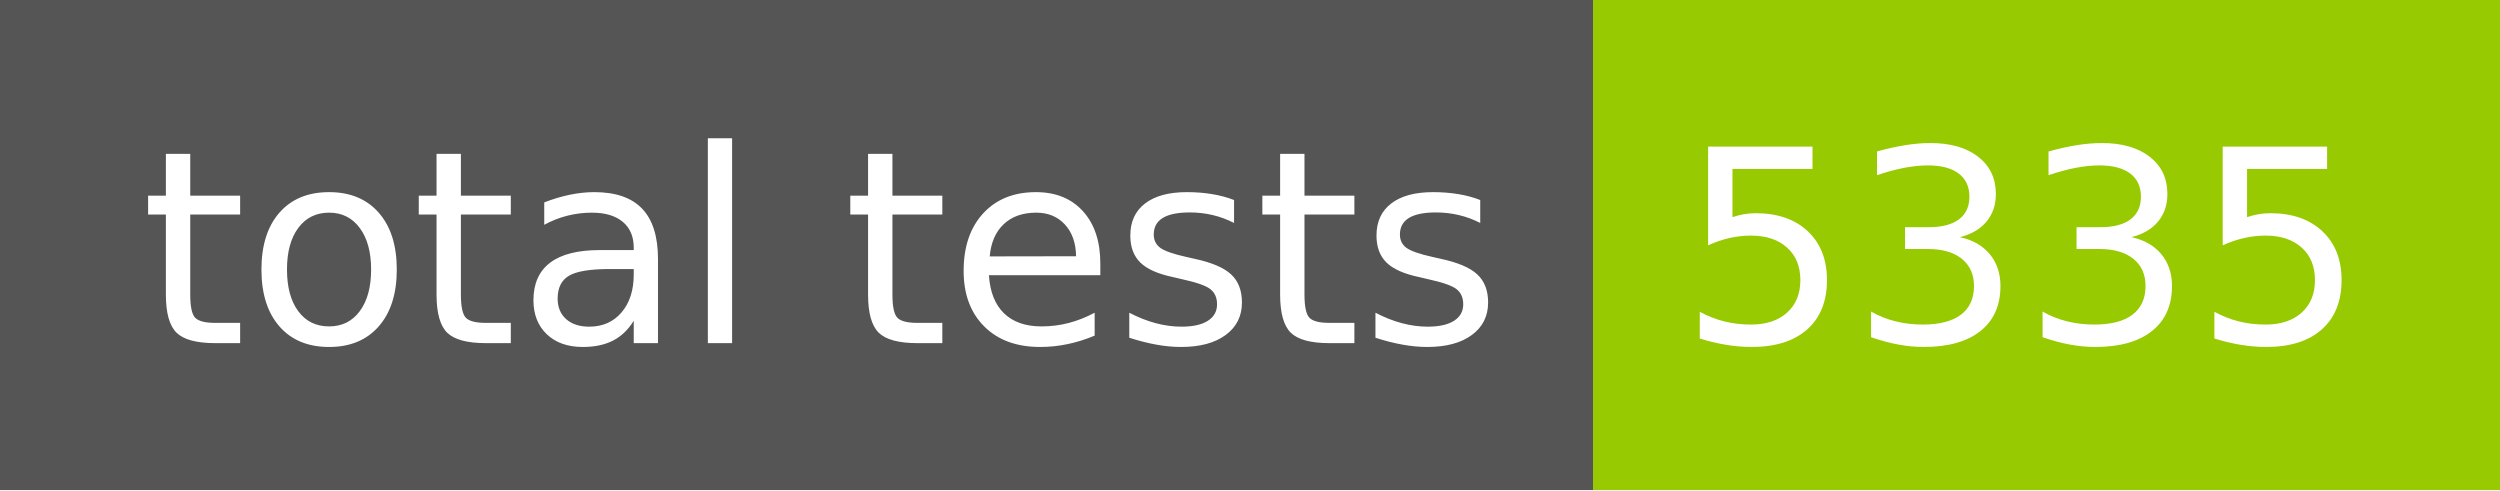
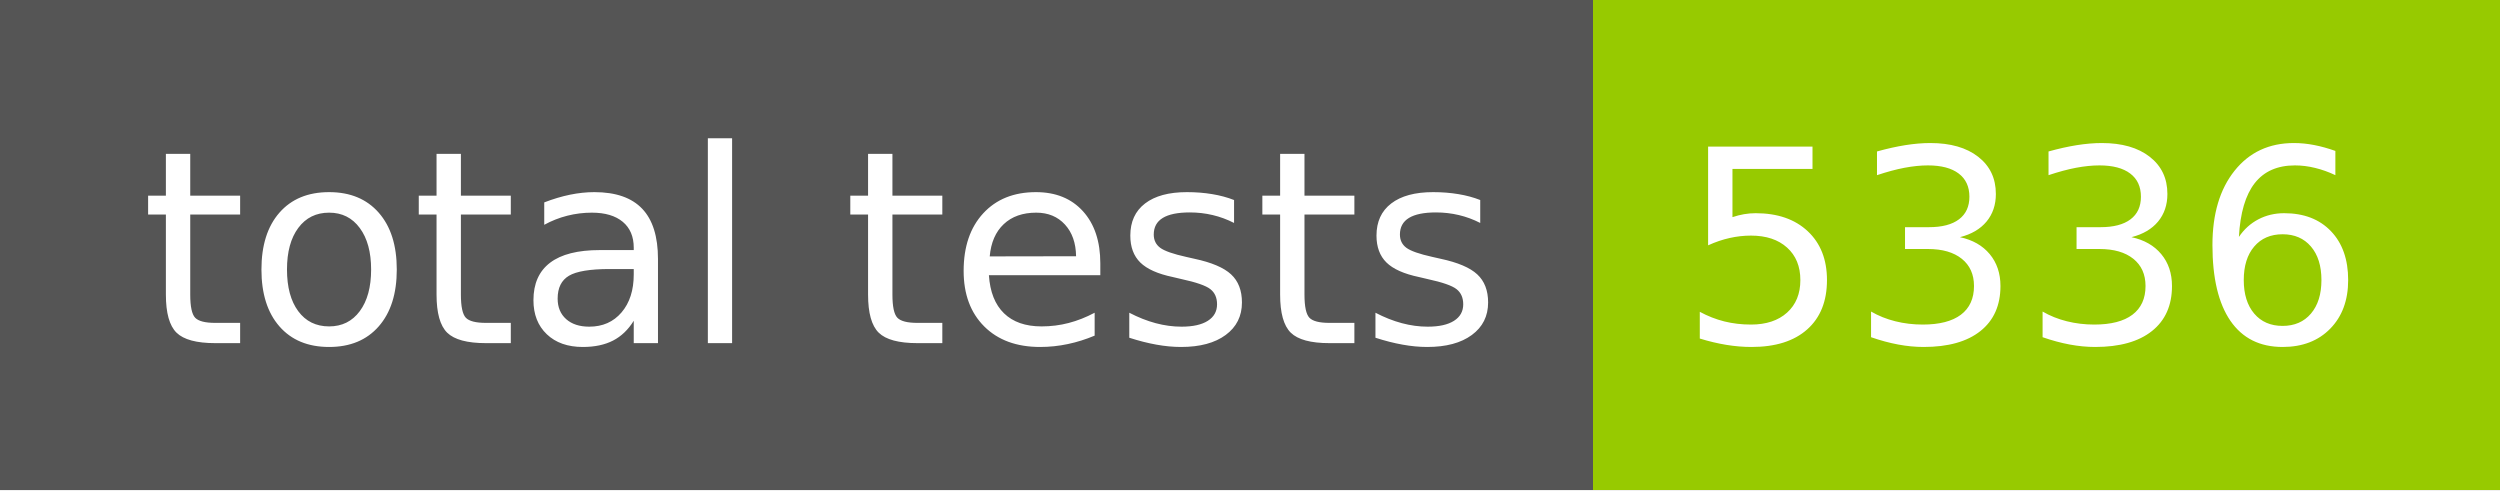
- <svg xmlns="http://www.w3.org/2000/svg" width="102" height="20" role="img" aria-label="total tests: 5335">
+ <svg xmlns="http://www.w3.org/2000/svg" width="102" height="20" role="img" aria-label="total tests: 5336">
  <g shape-rendering="crispEdges">
    <rect width="65" height="20" fill="#555" />
    <rect x="65" width="37" height="20" fill="#97ca00" />
  </g>
  <g fill="#fff" text-anchor="middle" font-family="Verdana,Geneva,DejaVu Sans,sans-serif" text-rendering="geometricPrecision" font-size="110">
    <text x="335" y="140" transform="scale(.1)" fill="#fff" textLength="550">total tests</text>
-     <text x="825" y="140" transform="scale(.1)" fill="#fff" textLength="270">5335</text>
+     <text x="825" y="140" transform="scale(.1)" fill="#fff" textLength="270">5336</text>
  </g>
</svg>
